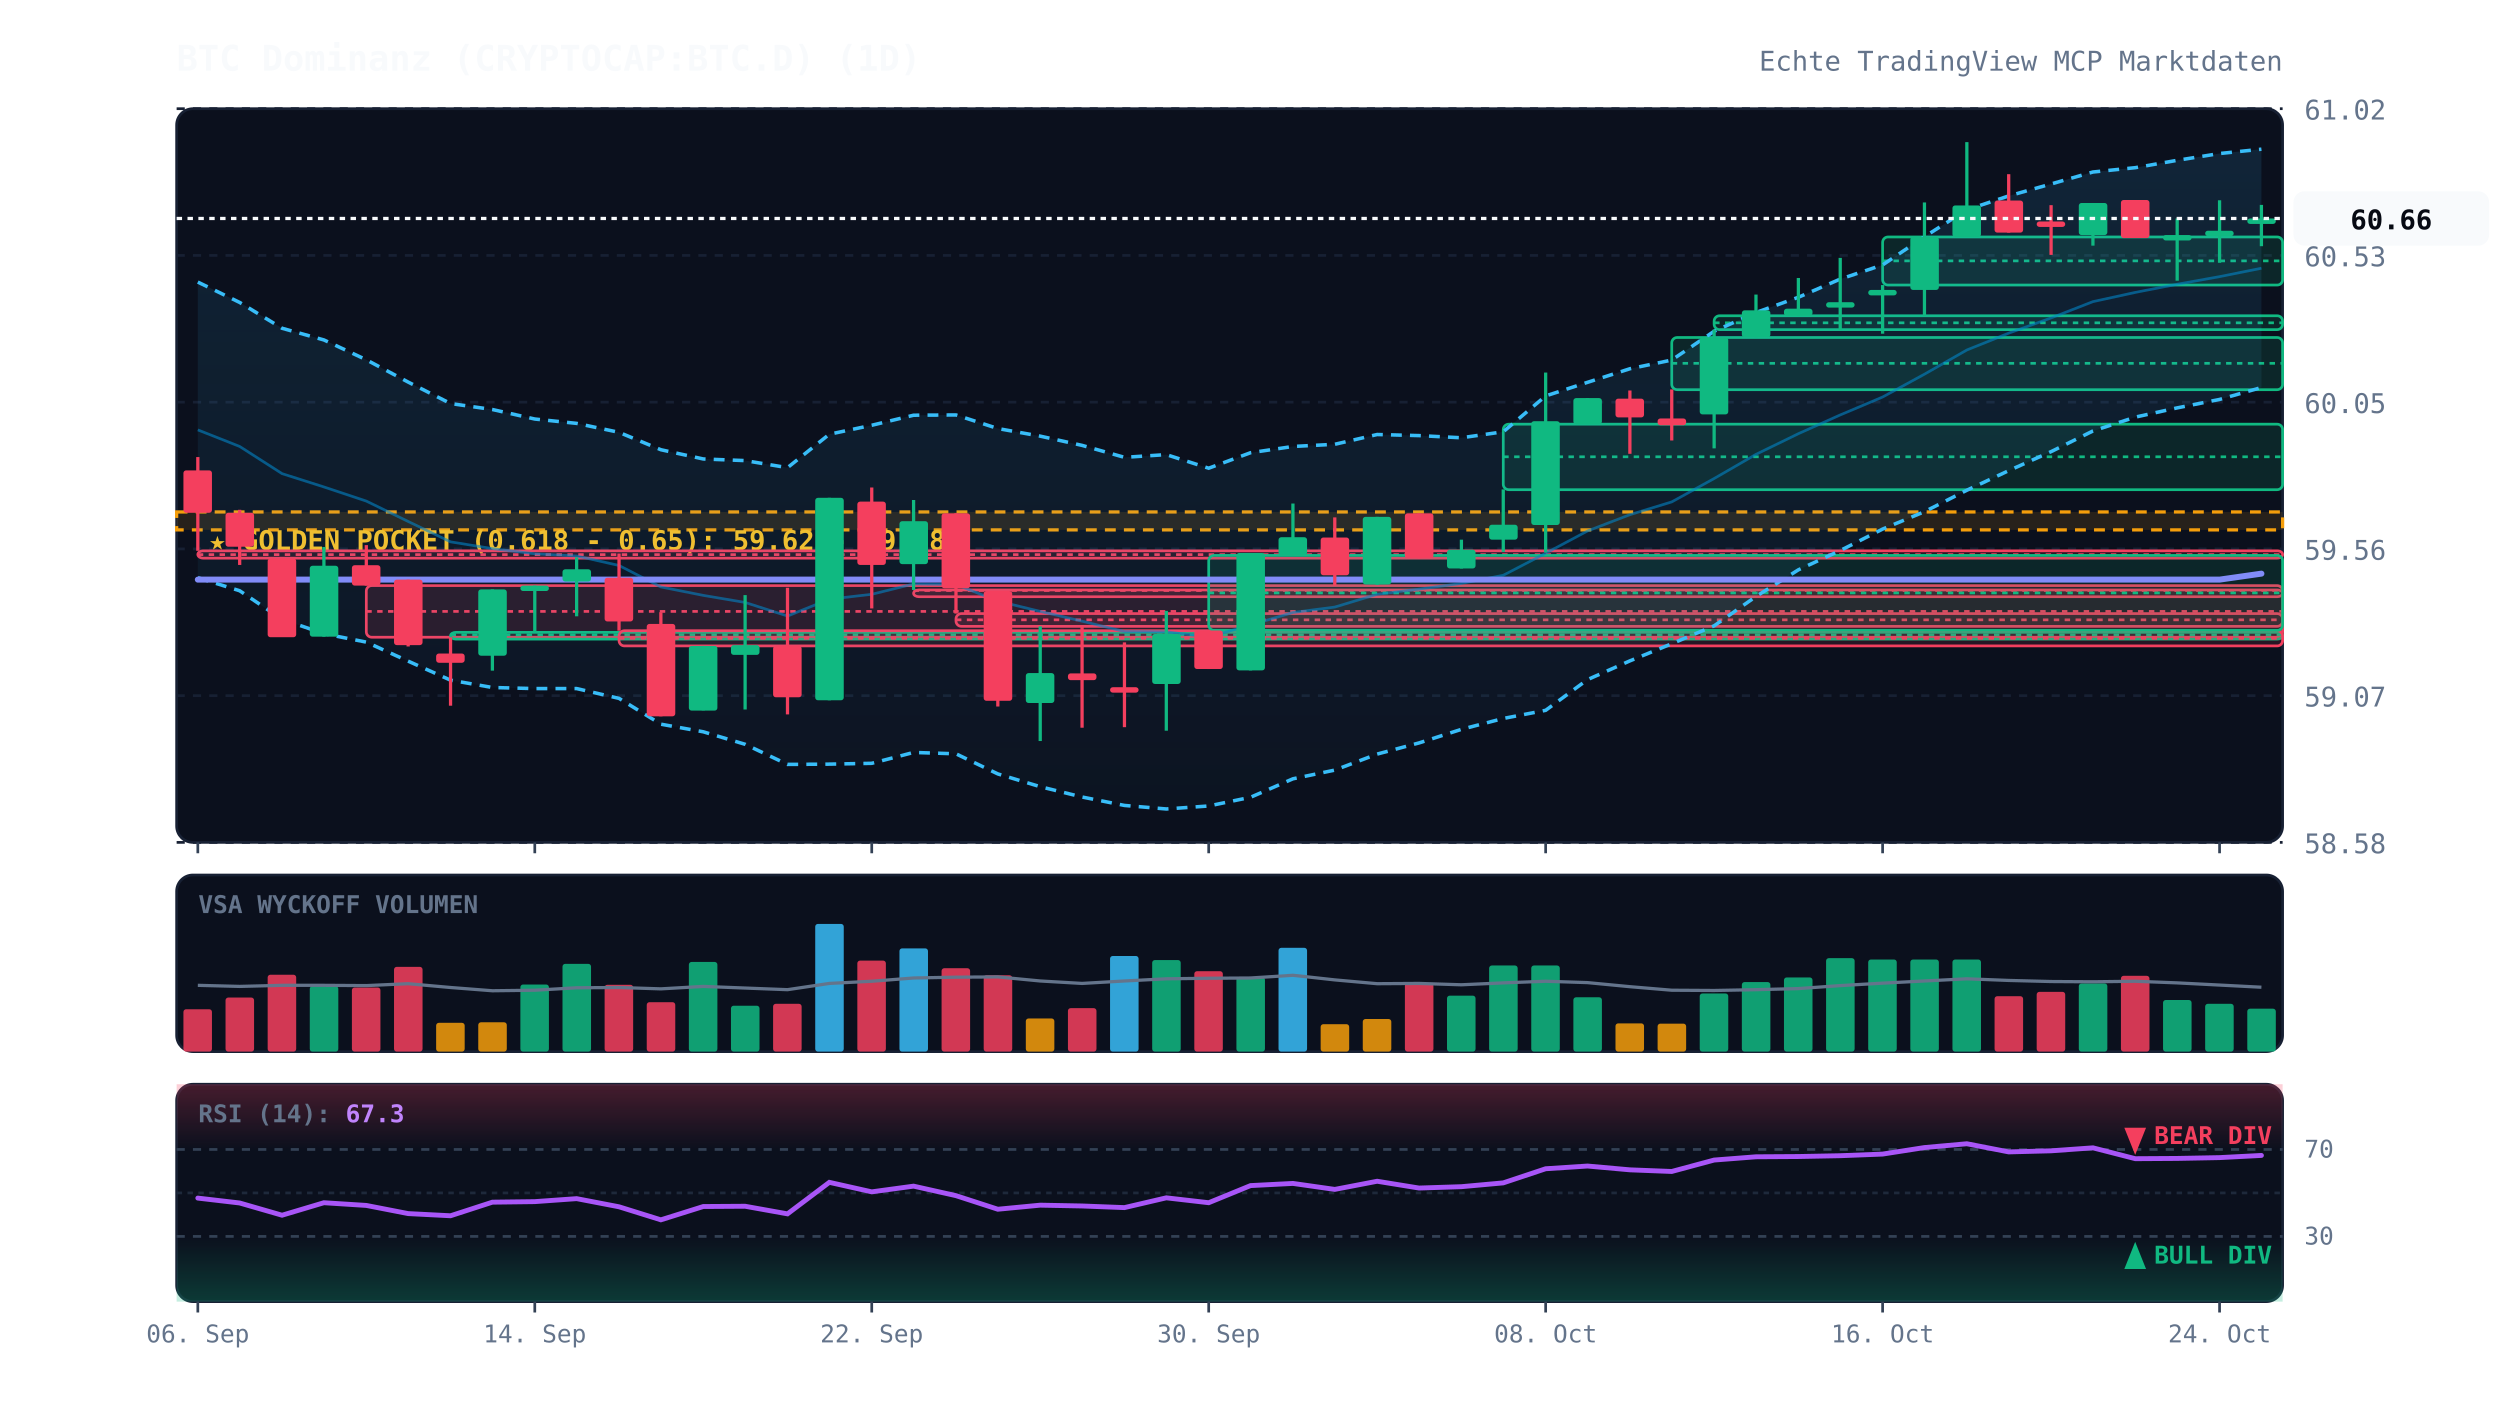
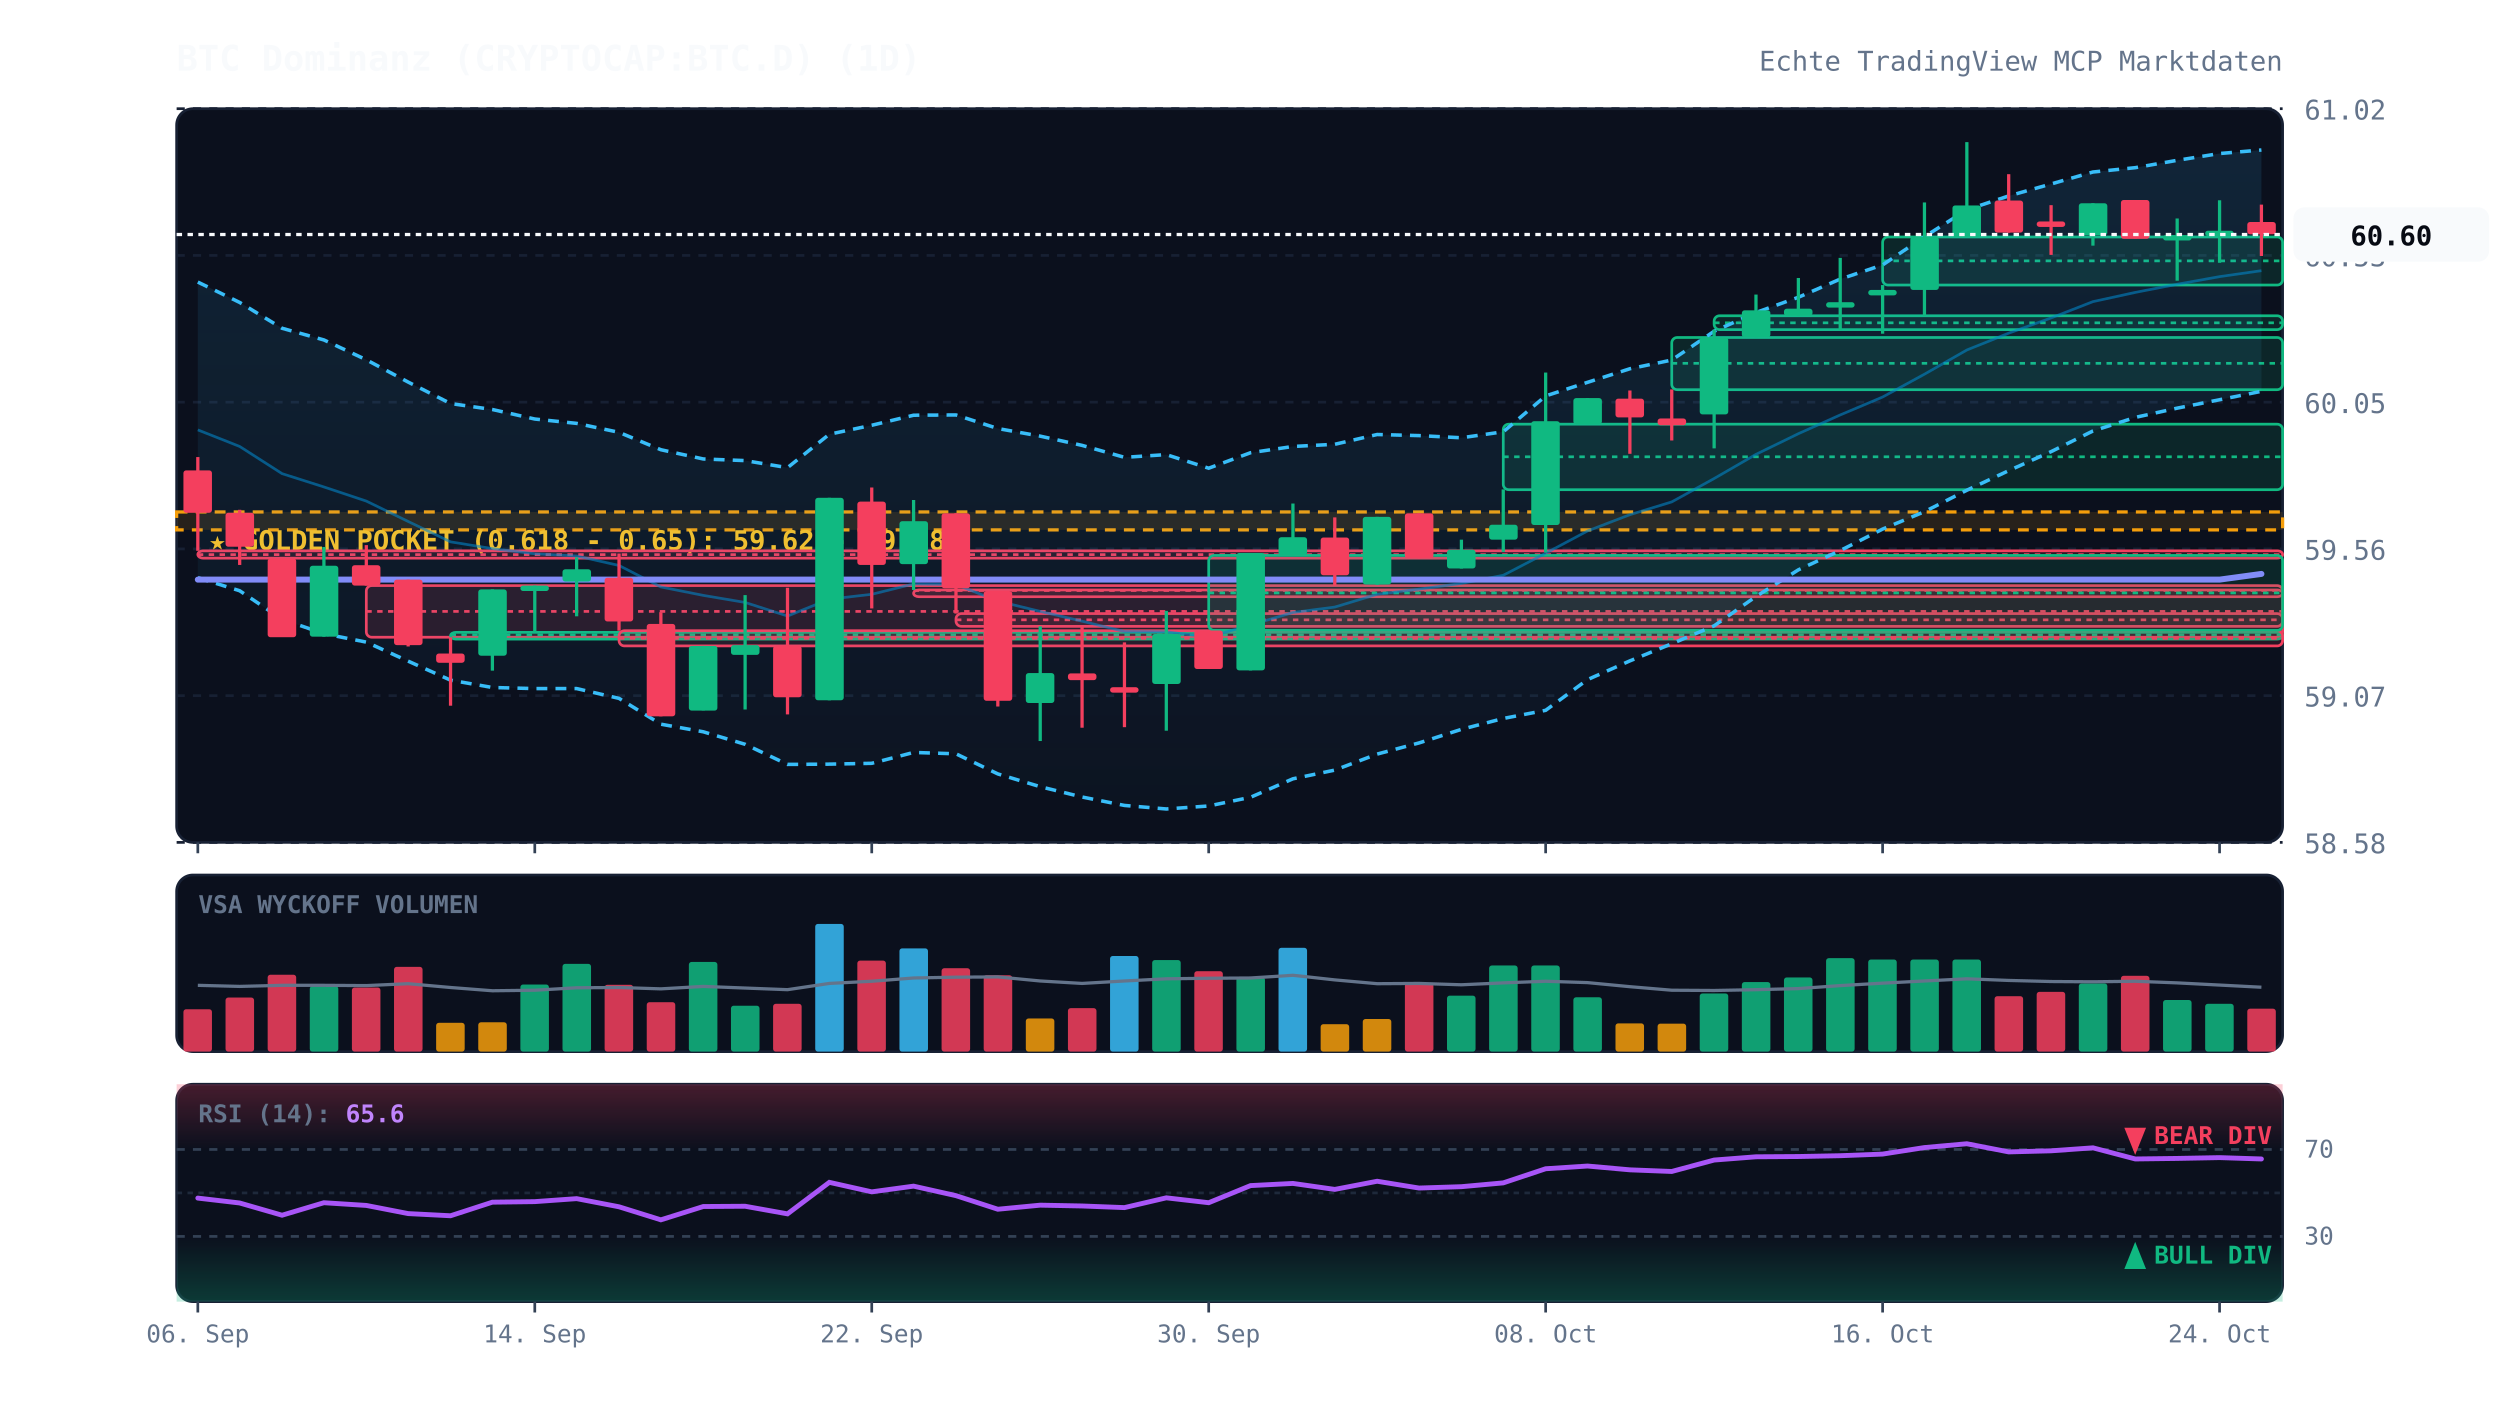
<svg xmlns="http://www.w3.org/2000/svg" viewBox="0 0 920 520" width="100%" height="100%" style="background:#070a13; font-family:'JetBrains Mono', monospace;">
  <defs>
    <linearGradient id="cloud-grad" x1="0%" y1="0%" x2="0%" y2="100%">
      <stop offset="0%" stop-color="#38bdf8" stop-opacity="0.12" />
      <stop offset="100%" stop-color="#38bdf8" stop-opacity="0.02" />
    </linearGradient>
    <linearGradient id="rsi-overbought" x1="0%" y1="0%" x2="0%" y2="100%">
      <stop offset="0%" stop-color="#f43f5e" stop-opacity="0.25" />
      <stop offset="100%" stop-color="#f43f5e" stop-opacity="0.0" />
    </linearGradient>
    <linearGradient id="rsi-oversold" x1="0%" y1="0%" x2="0%" y2="100%">
      <stop offset="0%" stop-color="#10b981" stop-opacity="0.0" />
      <stop offset="100%" stop-color="#10b981" stop-opacity="0.25" />
    </linearGradient>
  </defs>
  <rect x="65" y="40" width="775" height="270" fill="#0b101d" rx="6" stroke="#172033" stroke-width="1" />
  <rect x="65" y="322" width="775" height="65" fill="#0b101d" rx="6" stroke="#172033" stroke-width="1" />
  <rect x="65" y="399" width="775" height="80" fill="#0b101d" rx="6" stroke="#172033" stroke-width="1" />
  <line x1="65" y1="310.0" x2="840" y2="310.0" stroke="#172033" stroke-dasharray="3,3" stroke-width="1" />
  <text x="848" y="314.0" fill="#64748b" font-size="10" text-anchor="start">58.58</text>
  <line x1="65" y1="256.0" x2="840" y2="256.0" stroke="#172033" stroke-dasharray="3,3" stroke-width="1" />
  <text x="848" y="260.0" fill="#64748b" font-size="10" text-anchor="start">59.07</text>
  <line x1="65" y1="202.0" x2="840" y2="202.0" stroke="#172033" stroke-dasharray="3,3" stroke-width="1" />
  <text x="848" y="206.0" fill="#64748b" font-size="10" text-anchor="start">59.56</text>
  <line x1="65" y1="148.0" x2="840" y2="148.0" stroke="#172033" stroke-dasharray="3,3" stroke-width="1" />
  <text x="848" y="152.0" fill="#64748b" font-size="10" text-anchor="start">60.05</text>
  <line x1="65" y1="94.0" x2="840" y2="94.0" stroke="#172033" stroke-dasharray="3,3" stroke-width="1" />
  <text x="848" y="98.0" fill="#64748b" font-size="10" text-anchor="start">60.53</text>
  <line x1="65" y1="40.0" x2="840" y2="40.0" stroke="#172033" stroke-dasharray="3,3" stroke-width="1" />
  <text x="848" y="44.0" fill="#64748b" font-size="10" text-anchor="start">61.02</text>
  <rect x="65" y="188.4" width="775" height="6.6" fill="rgba(245, 158, 11, 0.12)" stroke="#f59e0b" stroke-dasharray="4,3" stroke-width="1.2" />
  <text x="77" y="202.4" fill="#fbbf24" font-size="10" font-weight="bold">★ GOLDEN POCKET (0.618 - 0.65): 59.62 - 59.68</text>
  <rect x="72.8" y="202.7" width="767.2" height="2.7" fill="rgba(244, 63, 94, 0.13)" stroke="#f43f5e" stroke-width="1" rx="2" />
  <line x1="72.8" y1="204.1" x2="840" y2="204.1" stroke="#f43f5e" stroke-dasharray="2,2" stroke-width="1" />
  <rect x="134.8" y="215.5" width="705.2" height="19.0" fill="rgba(244, 63, 94, 0.13)" stroke="#f43f5e" stroke-width="1" rx="2" />
  <line x1="134.8" y1="225.0" x2="840" y2="225.0" stroke="#f43f5e" stroke-dasharray="2,2" stroke-width="1" />
  <rect x="165.8" y="232.7" width="674.2" height="2.5" fill="rgba(16, 185, 129, 0.13)" stroke="#10b981" stroke-width="1" rx="2" />
  <line x1="165.8" y1="233.6" x2="840" y2="233.6" stroke="#10b981" stroke-dasharray="2,2" stroke-width="1" />
  <rect x="227.8" y="232.1" width="612.2" height="5.6" fill="rgba(244, 63, 94, 0.13)" stroke="#f43f5e" stroke-width="1" rx="2" />
  <line x1="227.8" y1="234.9" x2="840" y2="234.9" stroke="#f43f5e" stroke-dasharray="2,2" stroke-width="1" />
  <rect x="336.2" y="217.1" width="503.8" height="2.5" fill="rgba(244, 63, 94, 0.13)" stroke="#f43f5e" stroke-width="1" rx="2" />
  <line x1="336.2" y1="217.3" x2="840" y2="217.3" stroke="#f43f5e" stroke-dasharray="2,2" stroke-width="1" />
  <rect x="351.8" y="225.8" width="488.2" height="4.7" fill="rgba(244, 63, 94, 0.13)" stroke="#f43f5e" stroke-width="1" rx="2" />
  <line x1="351.8" y1="228.1" x2="840" y2="228.1" stroke="#f43f5e" stroke-dasharray="2,2" stroke-width="1" />
  <rect x="444.8" y="204.4" width="395.2" height="27.6" fill="rgba(16, 185, 129, 0.13)" stroke="#10b981" stroke-width="1" rx="2" />
  <line x1="444.8" y1="218.2" x2="840" y2="218.2" stroke="#10b981" stroke-dasharray="2,2" stroke-width="1" />
  <rect x="553.2" y="156.1" width="286.8" height="24.1" fill="rgba(16, 185, 129, 0.13)" stroke="#10b981" stroke-width="1" rx="2" />
  <line x1="553.2" y1="168.1" x2="840" y2="168.1" stroke="#10b981" stroke-dasharray="2,2" stroke-width="1" />
  <rect x="615.2" y="124.2" width="224.8" height="19.2" fill="rgba(16, 185, 129, 0.13)" stroke="#10b981" stroke-width="1" rx="2" />
  <line x1="615.2" y1="133.7" x2="840" y2="133.7" stroke="#10b981" stroke-dasharray="2,2" stroke-width="1" />
  <rect x="630.8" y="116.2" width="209.2" height="5.1" fill="rgba(16, 185, 129, 0.13)" stroke="#10b981" stroke-width="1" rx="2" />
  <line x1="630.8" y1="118.8" x2="840" y2="118.8" stroke="#10b981" stroke-dasharray="2,2" stroke-width="1" />
  <rect x="692.8" y="87.2" width="147.2" height="17.7" fill="rgba(16, 185, 129, 0.13)" stroke="#10b981" stroke-width="1" rx="2" />
  <line x1="692.8" y1="96.0" x2="840" y2="96.0" stroke="#10b981" stroke-dasharray="2,2" stroke-width="1" />
-   <polygon points="72.8,103.8 88.2,111.3 103.8,120.8 119.2,125.1 134.8,132.4 150.2,140.6 165.8,148.5 181.2,150.7 196.8,154.2 212.2,155.8 227.8,159.1 243.2,165.5 258.8,168.9 274.2,169.5 289.8,172.1 305.2,159.8 320.8,156.5 336.2,152.8 351.8,152.7 367.2,157.7 382.8,160.5 398.2,163.9 413.8,168.3 429.2,167.3 444.8,172.3 460.2,166.6 475.8,164.3 491.2,163.5 506.8,159.9 522.2,160.3 537.8,161.1 553.2,158.9 568.8,145.7 584.2,140.7 599.8,135.7 615.2,132.5 630.8,121.9 646.2,115.0 661.8,109.4 677.2,102.7 692.8,97.5 708.2,87.1 723.8,77.2 739.2,72.1 754.8,67.7 770.2,63.3 785.8,61.7 801.2,59.0 816.8,56.5 832.2,54.9 832.2,142.6 816.8,147.0 801.2,150.1 785.8,153.5 770.2,158.6 754.8,166.2 739.2,173.2 723.8,180.4 708.2,188.3 692.8,194.7 677.2,202.6 661.8,209.7 646.2,219.5 630.8,230.3 615.2,236.9 599.8,243.2 584.2,250.1 568.8,261.4 553.2,264.4 537.8,268.4 522.2,273.4 506.8,277.5 491.2,283.4 475.8,286.6 460.2,293.4 444.8,296.6 429.2,297.7 413.8,296.4 398.2,293.3 382.8,289.5 367.2,284.8 351.8,277.4 336.2,276.9 320.8,280.9 305.2,281.2 289.8,281.3 274.2,273.9 258.8,269.3 243.2,266.5 227.8,257.0 212.2,253.4 196.8,253.4 181.2,253.0 165.8,250.3 150.2,243.3 134.8,236.3 119.2,233.2 103.8,227.9 88.2,217.4 72.8,212.6" fill="url(#cloud-grad)" />
-   <polyline points="72.8,103.8 88.2,111.3 103.8,120.8 119.2,125.1 134.8,132.4 150.2,140.6 165.8,148.5 181.2,150.7 196.8,154.2 212.2,155.8 227.8,159.1 243.2,165.5 258.8,168.9 274.2,169.5 289.8,172.1 305.2,159.8 320.8,156.5 336.2,152.8 351.8,152.7 367.2,157.7 382.8,160.5 398.2,163.9 413.8,168.3 429.2,167.3 444.8,172.3 460.2,166.6 475.8,164.3 491.2,163.5 506.8,159.9 522.2,160.3 537.8,161.1 553.2,158.9 568.8,145.7 584.2,140.7 599.8,135.7 615.2,132.5 630.8,121.9 646.2,115.0 661.8,109.4 677.2,102.7 692.8,97.5 708.2,87.1 723.8,77.2 739.2,72.1 754.8,67.7 770.2,63.3 785.8,61.7 801.2,59.0 816.8,56.5 832.2,54.9" fill="none" stroke="#38bdf8" stroke-width="1.3" stroke-dasharray="4,3" />
-   <polyline points="72.8,212.6 88.2,217.4 103.8,227.9 119.2,233.2 134.8,236.3 150.2,243.3 165.8,250.3 181.2,253.0 196.8,253.4 212.2,253.4 227.8,257.0 243.2,266.5 258.8,269.3 274.2,273.9 289.8,281.3 305.2,281.2 320.8,280.9 336.2,276.9 351.8,277.4 367.2,284.8 382.8,289.5 398.2,293.3 413.8,296.4 429.2,297.7 444.8,296.6 460.2,293.4 475.8,286.6 491.2,283.4 506.8,277.5 522.2,273.4 537.8,268.4 553.2,264.4 568.8,261.4 584.2,250.1 599.8,243.2 615.2,236.9 630.8,230.3 646.2,219.5 661.8,209.7 677.2,202.6 692.8,194.7 708.2,188.3 723.8,180.4 739.2,173.2 754.8,166.2 770.2,158.6 785.8,153.5 801.2,150.1 816.8,147.0 832.2,142.6" fill="none" stroke="#38bdf8" stroke-width="1.3" stroke-dasharray="4,3" />
-   <polyline points="72.8,158.2 88.2,164.3 103.8,174.3 119.2,179.2 134.8,184.4 150.2,191.9 165.8,199.4 181.2,201.9 196.8,203.8 212.2,204.6 227.8,208.1 243.2,216.0 258.8,219.1 274.2,221.7 289.8,226.7 305.2,220.5 320.8,218.7 336.2,214.9 351.8,215.1 367.2,221.2 382.8,225.0 398.2,228.6 413.8,232.4 429.2,232.5 444.8,234.4 460.2,230.0 475.8,225.4 491.2,223.4 506.8,218.7 522.2,216.8 537.8,214.7 553.2,211.7 568.8,203.6 584.2,195.4 599.8,189.4 615.2,184.7 630.8,176.1 646.2,167.2 661.8,159.6 677.2,152.7 692.8,146.1 708.2,137.7 723.8,128.8 739.2,122.6 754.8,117.0 770.2,111.0 785.8,107.6 801.2,104.6 816.8,101.8 832.2,98.7" fill="none" stroke="#0284c7" stroke-width="1.0" stroke-opacity="0.6" />
-   <polyline points="72.8,213.3 88.2,213.3 103.8,213.3 119.2,213.3 134.8,213.3 150.2,213.3 165.8,213.3 181.2,213.3 196.8,213.3 212.2,213.3 227.8,213.3 243.2,213.3 258.8,213.3 274.2,213.3 289.8,213.3 305.2,213.3 320.8,213.3 336.2,213.3 351.8,213.3 367.2,213.3 382.8,213.3 398.2,213.3 413.8,213.3 429.2,213.3 444.8,213.3 460.2,213.3 475.8,213.3 491.2,213.3 506.8,213.3 522.2,213.3 537.8,213.3 553.2,213.3 568.8,213.3 584.2,213.3 599.8,213.3 615.2,213.3 630.8,213.3 646.2,213.3 661.8,213.3 677.2,213.3 692.8,213.3 708.2,213.3 723.8,213.3 739.2,213.3 754.8,213.3 770.2,213.3 785.8,213.3 801.2,213.3 816.8,213.3 832.2,211.1" fill="none" stroke="#818cf8" stroke-width="2.2" stroke-linecap="round" />
+   <polygon points="72.8,103.8 88.2,111.3 103.8,120.8 119.2,125.1 134.8,132.4 150.2,140.6 165.8,148.5 181.2,150.7 196.8,154.2 212.2,155.8 227.8,159.1 243.2,165.5 258.8,168.9 274.2,169.5 289.8,172.1 305.2,159.8 320.8,156.5 336.2,152.8 351.8,152.7 367.2,157.7 382.8,160.5 398.2,163.9 413.8,168.3 429.2,167.3 444.8,172.3 460.2,166.6 475.8,164.3 491.2,163.5 506.8,159.9 522.2,160.3 537.8,161.1 553.2,158.9 568.8,145.7 584.2,140.7 599.8,135.7 615.2,132.5 630.8,121.9 646.2,115.0 661.8,109.4 677.2,102.7 692.8,97.5 708.2,87.1 723.8,77.2 739.2,72.1 754.8,67.7 770.2,63.3 785.8,61.7 801.2,59.0 816.8,56.5 832.2,55.2 832.2,144.0 816.8,147.1 801.2,150.2 785.8,153.6 770.2,158.6 754.8,166.2 739.2,173.2 723.8,180.4 708.2,188.3 692.8,194.7 677.2,202.6 661.8,209.7 646.2,219.5 630.8,230.3 615.2,236.9 599.8,243.2 584.2,250.1 568.8,261.4 553.2,264.4 537.8,268.4 522.2,273.4 506.8,277.5 491.2,283.4 475.8,286.6 460.2,293.4 444.8,296.6 429.2,297.7 413.8,296.4 398.2,293.3 382.8,289.5 367.2,284.8 351.8,277.4 336.2,276.9 320.8,280.9 305.2,281.2 289.8,281.3 274.2,273.9 258.8,269.3 243.2,266.5 227.8,257.0 212.2,253.4 196.8,253.4 181.2,253.0 165.8,250.3 150.2,243.3 134.8,236.3 119.2,233.2 103.8,227.9 88.2,217.4 72.8,212.6" fill="url(#cloud-grad)" />
+   <polyline points="72.8,103.8 88.2,111.3 103.8,120.8 119.2,125.1 134.8,132.4 150.2,140.6 165.8,148.5 181.2,150.7 196.8,154.2 212.2,155.8 227.8,159.1 243.2,165.5 258.8,168.9 274.2,169.5 289.8,172.1 305.2,159.8 320.8,156.5 336.2,152.8 351.8,152.7 367.2,157.7 382.8,160.5 398.2,163.9 413.8,168.3 429.2,167.3 444.8,172.3 460.2,166.6 475.8,164.3 491.2,163.5 506.8,159.9 522.2,160.3 537.8,161.1 553.2,158.9 568.8,145.7 584.2,140.7 599.8,135.7 615.2,132.5 630.8,121.9 646.2,115.0 661.8,109.4 677.2,102.7 692.8,97.5 708.2,87.1 723.8,77.2 739.2,72.1 754.8,67.7 770.2,63.3 785.8,61.7 801.2,59.0 816.8,56.5 832.2,55.2" fill="none" stroke="#38bdf8" stroke-width="1.3" stroke-dasharray="4,3" />
+   <polyline points="72.8,212.6 88.2,217.4 103.8,227.9 119.2,233.2 134.8,236.3 150.2,243.3 165.8,250.3 181.2,253.0 196.8,253.4 212.2,253.4 227.8,257.0 243.2,266.5 258.8,269.3 274.2,273.9 289.8,281.3 305.2,281.2 320.8,280.9 336.2,276.9 351.8,277.4 367.2,284.8 382.8,289.5 398.2,293.3 413.8,296.4 429.2,297.7 444.8,296.6 460.2,293.4 475.8,286.6 491.2,283.4 506.8,277.5 522.2,273.4 537.8,268.4 553.2,264.4 568.8,261.4 584.2,250.1 599.8,243.2 615.2,236.9 630.8,230.3 646.2,219.5 661.8,209.7 677.2,202.6 692.8,194.7 708.2,188.3 723.8,180.4 739.2,173.2 754.8,166.2 770.2,158.6 785.8,153.6 801.2,150.2 816.8,147.1 832.2,144.0" fill="none" stroke="#38bdf8" stroke-width="1.3" stroke-dasharray="4,3" />
+   <polyline points="72.8,158.2 88.2,164.3 103.8,174.3 119.2,179.2 134.8,184.4 150.2,191.9 165.8,199.4 181.2,201.9 196.8,203.8 212.2,204.6 227.8,208.1 243.2,216.0 258.8,219.1 274.2,221.7 289.8,226.7 305.2,220.5 320.8,218.7 336.2,214.9 351.8,215.1 367.2,221.2 382.8,225.0 398.2,228.6 413.8,232.4 429.2,232.5 444.8,234.4 460.2,230.0 475.8,225.4 491.2,223.4 506.8,218.7 522.2,216.8 537.8,214.7 553.2,211.7 568.8,203.6 584.2,195.4 599.8,189.4 615.2,184.7 630.8,176.1 646.2,167.2 661.8,159.6 677.2,152.7 692.8,146.1 708.2,137.7 723.8,128.8 739.2,122.6 754.8,117.0 770.2,111.0 785.8,107.6 801.2,104.6 816.8,101.8 832.2,99.6" fill="none" stroke="#0284c7" stroke-width="1.0" stroke-opacity="0.6" />
+   <polyline points="72.8,213.3 88.2,213.3 103.8,213.3 119.2,213.3 134.8,213.3 150.2,213.3 165.8,213.3 181.2,213.3 196.8,213.3 212.2,213.3 227.8,213.3 243.2,213.3 258.8,213.3 274.2,213.3 289.8,213.3 305.2,213.3 320.8,213.3 336.2,213.3 351.8,213.3 367.2,213.3 382.8,213.3 398.2,213.3 413.8,213.3 429.2,213.3 444.8,213.3 460.2,213.3 475.8,213.3 491.2,213.3 506.8,213.3 522.2,213.3 537.8,213.3 553.2,213.3 568.8,213.3 584.2,213.3 599.8,213.3 615.2,213.3 630.8,213.3 646.2,213.3 661.8,213.3 677.2,213.3 692.8,213.3 708.2,213.3 723.8,213.3 739.2,213.3 754.8,213.3 770.2,213.3 785.8,213.3 801.2,213.3 816.8,213.3 832.2,211.2" fill="none" stroke="#818cf8" stroke-width="2.2" stroke-linecap="round" />
  <line x1="72.8" y1="168.2" x2="72.8" y2="202.7" stroke="#f43f5e" stroke-width="1.2" />
  <rect x="67.5" y="173.1" width="10.5" height="15.6" fill="#f43f5e" rx="1" />
  <line x1="88.2" y1="187.6" x2="88.2" y2="207.9" stroke="#f43f5e" stroke-width="1.2" />
  <rect x="83.0" y="188.7" width="10.5" height="12.5" fill="#f43f5e" rx="1" />
  <line x1="103.8" y1="205.5" x2="103.8" y2="234.4" stroke="#f43f5e" stroke-width="1.2" />
  <rect x="98.5" y="205.5" width="10.5" height="29.0" fill="#f43f5e" rx="1" />
  <line x1="119.2" y1="201.3" x2="119.2" y2="234.3" stroke="#10b981" stroke-width="1.2" />
  <rect x="114.0" y="208.2" width="10.5" height="26.1" fill="#10b981" rx="1" />
  <line x1="134.8" y1="200.6" x2="134.8" y2="215.5" stroke="#f43f5e" stroke-width="1.2" />
  <rect x="129.5" y="208.0" width="10.5" height="7.5" fill="#f43f5e" rx="1" />
  <line x1="150.2" y1="213.3" x2="150.2" y2="237.9" stroke="#f43f5e" stroke-width="1.2" />
  <rect x="145.0" y="213.3" width="10.5" height="24.1" fill="#f43f5e" rx="1" />
  <line x1="165.8" y1="234.5" x2="165.8" y2="259.7" stroke="#f43f5e" stroke-width="1.2" />
  <rect x="160.5" y="240.5" width="10.5" height="3.4" fill="#f43f5e" rx="1" />
  <line x1="181.2" y1="216.9" x2="181.2" y2="246.8" stroke="#10b981" stroke-width="1.2" />
  <rect x="176.0" y="216.9" width="10.5" height="24.4" fill="#10b981" rx="1" />
  <line x1="196.8" y1="215.5" x2="196.8" y2="232.7" stroke="#10b981" stroke-width="1.2" />
  <rect x="191.5" y="215.5" width="10.5" height="2.0" fill="#10b981" rx="1" />
  <line x1="212.2" y1="205.1" x2="212.2" y2="226.8" stroke="#10b981" stroke-width="1.2" />
  <rect x="207.0" y="209.5" width="10.5" height="4.5" fill="#10b981" rx="1" />
  <line x1="227.8" y1="203.7" x2="227.8" y2="232.1" stroke="#f43f5e" stroke-width="1.2" />
  <rect x="222.5" y="212.6" width="10.5" height="16.1" fill="#f43f5e" rx="1" />
  <line x1="243.2" y1="225.3" x2="243.2" y2="263.6" stroke="#f43f5e" stroke-width="1.2" />
  <rect x="238.0" y="229.6" width="10.5" height="34.0" fill="#f43f5e" rx="1" />
  <line x1="258.8" y1="237.7" x2="258.8" y2="261.4" stroke="#10b981" stroke-width="1.2" />
  <rect x="253.5" y="237.7" width="10.5" height="23.8" fill="#10b981" rx="1" />
  <line x1="274.2" y1="219.0" x2="274.2" y2="261.1" stroke="#10b981" stroke-width="1.2" />
  <rect x="269.0" y="237.4" width="10.5" height="3.6" fill="#10b981" rx="1" />
  <line x1="289.8" y1="216.3" x2="289.8" y2="262.9" stroke="#f43f5e" stroke-width="1.2" />
  <rect x="284.5" y="237.7" width="10.5" height="18.9" fill="#f43f5e" rx="1" />
  <line x1="305.2" y1="183.2" x2="305.2" y2="257.7" stroke="#10b981" stroke-width="1.2" />
  <rect x="300.0" y="183.2" width="10.5" height="74.5" fill="#10b981" rx="1" />
  <line x1="320.8" y1="179.4" x2="320.8" y2="223.9" stroke="#f43f5e" stroke-width="1.2" />
  <rect x="315.5" y="184.6" width="10.5" height="23.3" fill="#f43f5e" rx="1" />
  <line x1="336.2" y1="184.0" x2="336.2" y2="217.1" stroke="#10b981" stroke-width="1.2" />
  <rect x="331.0" y="191.8" width="10.5" height="15.8" fill="#10b981" rx="1" />
  <line x1="351.8" y1="188.9" x2="351.8" y2="225.8" stroke="#f43f5e" stroke-width="1.2" />
  <rect x="346.5" y="188.9" width="10.5" height="27.6" fill="#f43f5e" rx="1" />
  <line x1="367.2" y1="217.5" x2="367.2" y2="260.0" stroke="#f43f5e" stroke-width="1.2" />
  <rect x="362.0" y="217.5" width="10.5" height="40.4" fill="#f43f5e" rx="1" />
  <line x1="382.8" y1="230.5" x2="382.8" y2="272.7" stroke="#10b981" stroke-width="1.2" />
  <rect x="377.5" y="247.7" width="10.5" height="11.0" fill="#10b981" rx="1" />
  <line x1="398.2" y1="230.6" x2="398.2" y2="267.8" stroke="#f43f5e" stroke-width="1.2" />
  <rect x="393.0" y="247.8" width="10.5" height="2.5" fill="#f43f5e" rx="1" />
  <line x1="413.8" y1="236.4" x2="413.8" y2="267.6" stroke="#f43f5e" stroke-width="1.2" />
  <rect x="408.5" y="252.9" width="10.5" height="2.0" fill="#f43f5e" rx="1" />
  <line x1="429.2" y1="224.8" x2="429.2" y2="268.9" stroke="#10b981" stroke-width="1.2" />
  <rect x="424.0" y="233.3" width="10.5" height="18.4" fill="#10b981" rx="1" />
  <line x1="444.8" y1="232.0" x2="444.8" y2="246.2" stroke="#f43f5e" stroke-width="1.2" />
  <rect x="439.5" y="232.0" width="10.5" height="14.2" fill="#f43f5e" rx="1" />
  <line x1="460.2" y1="203.5" x2="460.2" y2="246.7" stroke="#10b981" stroke-width="1.2" />
  <rect x="455.0" y="203.5" width="10.5" height="43.2" fill="#10b981" rx="1" />
  <line x1="475.8" y1="185.3" x2="475.8" y2="204.4" stroke="#10b981" stroke-width="1.2" />
  <rect x="470.5" y="197.7" width="10.5" height="6.7" fill="#10b981" rx="1" />
  <line x1="491.2" y1="190.4" x2="491.2" y2="215.6" stroke="#f43f5e" stroke-width="1.2" />
  <rect x="486.0" y="197.8" width="10.5" height="13.9" fill="#f43f5e" rx="1" />
  <line x1="506.8" y1="190.2" x2="506.8" y2="215.2" stroke="#10b981" stroke-width="1.2" />
  <rect x="501.5" y="190.2" width="10.5" height="24.9" fill="#10b981" rx="1" />
  <line x1="522.2" y1="188.9" x2="522.2" y2="205.5" stroke="#f43f5e" stroke-width="1.2" />
  <rect x="517.0" y="188.9" width="10.5" height="16.6" fill="#f43f5e" rx="1" />
  <line x1="537.8" y1="198.6" x2="537.8" y2="209.2" stroke="#10b981" stroke-width="1.2" />
  <rect x="532.5" y="202.3" width="10.5" height="6.9" fill="#10b981" rx="1" />
  <line x1="553.2" y1="180.1" x2="553.2" y2="203.1" stroke="#10b981" stroke-width="1.2" />
  <rect x="548.0" y="193.1" width="10.5" height="5.5" fill="#10b981" rx="1" />
  <line x1="568.8" y1="137.1" x2="568.8" y2="203.3" stroke="#10b981" stroke-width="1.2" />
  <rect x="563.5" y="155.0" width="10.5" height="38.2" fill="#10b981" rx="1" />
  <line x1="584.2" y1="146.5" x2="584.2" y2="156.1" stroke="#10b981" stroke-width="1.2" />
  <rect x="579.0" y="146.5" width="10.5" height="9.6" fill="#10b981" rx="1" />
  <line x1="599.8" y1="143.7" x2="599.8" y2="167.0" stroke="#f43f5e" stroke-width="1.2" />
  <rect x="594.5" y="146.7" width="10.5" height="6.9" fill="#f43f5e" rx="1" />
  <line x1="615.2" y1="143.3" x2="615.2" y2="162.1" stroke="#f43f5e" stroke-width="1.2" />
  <rect x="610.0" y="154.0" width="10.5" height="2.5" fill="#f43f5e" rx="1" />
  <line x1="630.8" y1="121.3" x2="630.8" y2="165.0" stroke="#10b981" stroke-width="1.2" />
  <rect x="625.5" y="124.2" width="10.5" height="28.3" fill="#10b981" rx="1" />
  <line x1="646.2" y1="108.4" x2="646.2" y2="124.2" stroke="#10b981" stroke-width="1.2" />
  <rect x="641.0" y="114.2" width="10.5" height="9.9" fill="#10b981" rx="1" />
  <line x1="661.8" y1="102.3" x2="661.8" y2="116.2" stroke="#10b981" stroke-width="1.2" />
  <rect x="656.5" y="113.6" width="10.5" height="2.6" fill="#10b981" rx="1" />
  <line x1="677.2" y1="94.9" x2="677.2" y2="121.5" stroke="#10b981" stroke-width="1.2" />
  <rect x="672.0" y="111.2" width="10.5" height="2.0" fill="#10b981" rx="1" />
  <line x1="692.8" y1="104.9" x2="692.8" y2="122.8" stroke="#10b981" stroke-width="1.2" />
  <rect x="687.5" y="106.7" width="10.5" height="2.0" fill="#10b981" rx="1" />
  <line x1="708.2" y1="74.5" x2="708.2" y2="116.2" stroke="#10b981" stroke-width="1.2" />
  <rect x="703.0" y="87.2" width="10.5" height="19.5" fill="#10b981" rx="1" />
  <line x1="723.8" y1="52.3" x2="723.8" y2="87.2" stroke="#10b981" stroke-width="1.2" />
  <rect x="718.5" y="75.6" width="10.5" height="11.6" fill="#10b981" rx="1" />
  <line x1="739.2" y1="64.1" x2="739.2" y2="85.6" stroke="#f43f5e" stroke-width="1.2" />
  <rect x="734.0" y="73.8" width="10.5" height="11.8" fill="#f43f5e" rx="1" />
  <line x1="754.8" y1="75.5" x2="754.8" y2="93.8" stroke="#f43f5e" stroke-width="1.2" />
  <rect x="749.5" y="81.5" width="10.5" height="2.0" fill="#f43f5e" rx="1" />
-   <line x1="770.2" y1="74.7" x2="770.2" y2="90.4" stroke="#10b981" stroke-width="1.2" />
-   <rect x="765.0" y="74.7" width="10.5" height="11.8" fill="#10b981" rx="1" />
-   <line x1="785.8" y1="73.6" x2="785.8" y2="87.5" stroke="#f43f5e" stroke-width="1.2" />
-   <rect x="780.5" y="73.6" width="10.5" height="14.0" fill="#f43f5e" rx="1" />
+   <line x1="770.2" y1="74.8" x2="770.2" y2="90.4" stroke="#10b981" stroke-width="1.2" />
+   <rect x="765.0" y="74.8" width="10.5" height="11.8" fill="#10b981" rx="1" />
+   <line x1="785.8" y1="73.6" x2="785.8" y2="87.8" stroke="#f43f5e" stroke-width="1.2" />
+   <rect x="780.5" y="73.6" width="10.5" height="14.3" fill="#f43f5e" rx="1" />
  <line x1="801.2" y1="80.4" x2="801.2" y2="103.3" stroke="#10b981" stroke-width="1.2" />
  <rect x="796.0" y="86.5" width="10.5" height="2.0" fill="#10b981" rx="1" />
  <line x1="816.8" y1="73.7" x2="816.8" y2="96.7" stroke="#10b981" stroke-width="1.2" />
  <rect x="811.5" y="84.9" width="10.5" height="2.0" fill="#10b981" rx="1" />
-   <line x1="832.2" y1="75.4" x2="832.2" y2="90.6" stroke="#10b981" stroke-width="1.2" />
-   <rect x="827.0" y="80.4" width="10.5" height="2.0" fill="#10b981" rx="1" />
-   <line x1="65" y1="80.4" x2="840" y2="80.4" stroke="#f8fafc" stroke-width="1.2" stroke-dasharray="2,2" />
-   <rect x="844" y="70.4" width="72" height="20" fill="#f8fafc" rx="4" />
-   <text x="880" y="84.4" fill="#070a13" font-size="10" font-weight="bold" text-anchor="middle">60.66</text>
+   <line x1="832.2" y1="75.3" x2="832.2" y2="94.2" stroke="#f43f5e" stroke-width="1.2" />
+   <rect x="827.0" y="81.7" width="10.5" height="4.5" fill="#f43f5e" rx="1" />
+   <line x1="65" y1="86.3" x2="840" y2="86.3" stroke="#f8fafc" stroke-width="1.2" stroke-dasharray="2,2" />
+   <rect x="844" y="76.3" width="72" height="20" fill="#f8fafc" rx="4" />
+   <text x="880" y="90.3" fill="#070a13" font-size="10" font-weight="bold" text-anchor="middle">60.60</text>
  <text x="73" y="336" fill="#64748b" font-size="9" font-weight="bold">VSA WYCKOFF VOLUMEN</text>
  <rect x="67.5" y="371.4" width="10.5" height="15.6" fill="#f43f5e" opacity="0.85" rx="1" />
  <rect x="83.0" y="367.1" width="10.5" height="19.9" fill="#f43f5e" opacity="0.85" rx="1" />
  <rect x="98.5" y="358.7" width="10.5" height="28.3" fill="#f43f5e" opacity="0.85" rx="1" />
  <rect x="114.0" y="362.9" width="10.5" height="24.1" fill="#10b981" opacity="0.85" rx="1" />
  <rect x="129.5" y="363.4" width="10.5" height="23.6" fill="#f43f5e" opacity="0.85" rx="1" />
  <rect x="145.0" y="355.8" width="10.5" height="31.2" fill="#f43f5e" opacity="0.85" rx="1" />
  <rect x="160.5" y="376.4" width="10.5" height="10.6" fill="#f59e0b" opacity="0.85" rx="1" />
  <rect x="176.0" y="376.2" width="10.5" height="10.8" fill="#f59e0b" opacity="0.85" rx="1" />
  <rect x="191.5" y="362.3" width="10.5" height="24.7" fill="#10b981" opacity="0.85" rx="1" />
  <rect x="207.0" y="354.7" width="10.5" height="32.3" fill="#10b981" opacity="0.85" rx="1" />
  <rect x="222.5" y="362.4" width="10.5" height="24.6" fill="#f43f5e" opacity="0.85" rx="1" />
  <rect x="238.0" y="368.8" width="10.5" height="18.2" fill="#f43f5e" opacity="0.85" rx="1" />
  <rect x="253.5" y="354.0" width="10.5" height="33.0" fill="#10b981" opacity="0.85" rx="1" />
  <rect x="269.0" y="370.1" width="10.5" height="16.9" fill="#10b981" opacity="0.85" rx="1" />
  <rect x="284.5" y="369.4" width="10.5" height="17.6" fill="#f43f5e" opacity="0.85" rx="1" />
  <rect x="300.0" y="340.0" width="10.5" height="47.0" fill="#38bdf8" opacity="0.85" rx="1" />
  <rect x="315.5" y="353.5" width="10.5" height="33.5" fill="#f43f5e" opacity="0.85" rx="1" />
  <rect x="331.0" y="349.0" width="10.5" height="38.0" fill="#38bdf8" opacity="0.85" rx="1" />
  <rect x="346.5" y="356.3" width="10.5" height="30.7" fill="#f43f5e" opacity="0.85" rx="1" />
  <rect x="362.0" y="358.9" width="10.5" height="28.1" fill="#f43f5e" opacity="0.85" rx="1" />
  <rect x="377.5" y="374.8" width="10.5" height="12.2" fill="#f59e0b" opacity="0.85" rx="1" />
  <rect x="393.0" y="371.0" width="10.5" height="16.0" fill="#f43f5e" opacity="0.85" rx="1" />
  <rect x="408.5" y="351.8" width="10.5" height="35.2" fill="#38bdf8" opacity="0.85" rx="1" />
  <rect x="424.0" y="353.3" width="10.5" height="33.7" fill="#10b981" opacity="0.85" rx="1" />
  <rect x="439.5" y="357.4" width="10.5" height="29.6" fill="#f43f5e" opacity="0.85" rx="1" />
  <rect x="455.0" y="359.6" width="10.5" height="27.4" fill="#10b981" opacity="0.85" rx="1" />
  <rect x="470.5" y="348.8" width="10.5" height="38.2" fill="#38bdf8" opacity="0.85" rx="1" />
  <rect x="486.0" y="376.9" width="10.5" height="10.1" fill="#f59e0b" opacity="0.85" rx="1" />
  <rect x="501.5" y="375.0" width="10.5" height="12.0" fill="#f59e0b" opacity="0.85" rx="1" />
  <rect x="517.0" y="361.8" width="10.5" height="25.2" fill="#f43f5e" opacity="0.85" rx="1" />
  <rect x="532.5" y="366.4" width="10.5" height="20.6" fill="#10b981" opacity="0.85" rx="1" />
  <rect x="548.0" y="355.3" width="10.5" height="31.7" fill="#10b981" opacity="0.85" rx="1" />
  <rect x="563.5" y="355.3" width="10.5" height="31.7" fill="#10b981" opacity="0.85" rx="1" />
  <rect x="579.0" y="367.0" width="10.5" height="20.0" fill="#10b981" opacity="0.85" rx="1" />
  <rect x="594.5" y="376.6" width="10.5" height="10.4" fill="#f59e0b" opacity="0.85" rx="1" />
  <rect x="610.0" y="376.7" width="10.5" height="10.3" fill="#f59e0b" opacity="0.85" rx="1" />
  <rect x="625.5" y="365.6" width="10.5" height="21.4" fill="#10b981" opacity="0.85" rx="1" />
  <rect x="641.0" y="361.4" width="10.5" height="25.6" fill="#10b981" opacity="0.85" rx="1" />
  <rect x="656.5" y="359.7" width="10.5" height="27.3" fill="#10b981" opacity="0.85" rx="1" />
  <rect x="672.0" y="352.6" width="10.5" height="34.4" fill="#10b981" opacity="0.85" rx="1" />
  <rect x="687.5" y="353.1" width="10.5" height="33.9" fill="#10b981" opacity="0.85" rx="1" />
  <rect x="703.0" y="353.1" width="10.5" height="33.9" fill="#10b981" opacity="0.85" rx="1" />
  <rect x="718.5" y="353.1" width="10.5" height="33.9" fill="#10b981" opacity="0.85" rx="1" />
  <rect x="734.0" y="366.6" width="10.5" height="20.4" fill="#f43f5e" opacity="0.85" rx="1" />
  <rect x="749.5" y="365.0" width="10.5" height="22.0" fill="#f43f5e" opacity="0.85" rx="1" />
  <rect x="765.0" y="361.9" width="10.5" height="25.1" fill="#10b981" opacity="0.85" rx="1" />
  <rect x="780.5" y="359.1" width="10.5" height="27.9" fill="#f43f5e" opacity="0.85" rx="1" />
  <rect x="796.0" y="368.0" width="10.5" height="19.0" fill="#10b981" opacity="0.85" rx="1" />
  <rect x="811.5" y="369.4" width="10.5" height="17.6" fill="#10b981" opacity="0.85" rx="1" />
-   <rect x="827.0" y="371.2" width="10.5" height="15.8" fill="#10b981" opacity="0.85" rx="1" />
+   <rect x="827.0" y="371.2" width="10.5" height="15.8" fill="#f43f5e" opacity="0.85" rx="1" />
  <polyline points="72.8,362.6 88.2,363.0 103.8,362.6 119.2,362.6 134.8,362.7 150.2,362.0 165.8,363.4 181.2,364.6 196.8,364.4 212.2,363.5 227.8,363.4 243.2,363.9 258.8,363.0 274.2,363.6 289.8,364.2 305.2,361.9 320.8,361.1 336.2,359.9 351.8,359.6 367.2,359.5 382.8,361.0 398.2,361.9 413.8,361.0 429.2,360.2 444.8,360.0 460.2,359.9 475.8,358.9 491.2,360.6 506.8,362.0 522.2,361.9 537.8,362.4 553.2,361.7 568.8,361.1 584.2,361.6 599.8,363.1 615.2,364.4 630.8,364.5 646.2,364.2 661.8,363.8 677.2,362.7 692.8,361.8 708.2,361.0 723.8,360.2 739.2,360.8 754.8,361.2 770.2,361.3 785.8,361.1 801.2,361.7 816.8,362.5 832.2,363.3" fill="none" stroke="#64748b" stroke-width="1.2" />
  <rect x="65" y="399" width="775" height="24.0" fill="url(#rsi-overbought)" />
  <rect x="65" y="455.0" width="775" height="24.0" fill="url(#rsi-oversold)" />
  <line x1="65" y1="423.0" x2="840" y2="423.0" stroke="#334155" stroke-dasharray="3,3" stroke-width="1" />
  <text x="848" y="426.0" fill="#64748b" font-size="9">70</text>
  <line x1="65" y1="439.0" x2="840" y2="439.0" stroke="#1e293b" stroke-dasharray="2,2" stroke-width="1" />
  <line x1="65" y1="455.0" x2="840" y2="455.0" stroke="#334155" stroke-dasharray="3,3" stroke-width="1" />
  <text x="848" y="458.0" fill="#64748b" font-size="9">30</text>
-   <polyline points="72.8,440.9 88.2,442.7 103.8,447.2 119.2,442.6 134.8,443.6 150.2,446.6 165.8,447.4 181.2,442.4 196.8,442.2 212.2,441.1 227.8,444.1 243.2,448.9 258.8,444.0 274.2,443.9 289.8,446.7 305.2,435.1 320.8,438.6 336.2,436.5 351.8,440.0 367.2,445.0 382.8,443.5 398.2,443.8 413.8,444.4 429.2,440.8 444.8,442.6 460.2,436.3 475.8,435.5 491.2,437.7 506.8,434.7 522.2,437.2 537.8,436.7 553.2,435.3 568.8,430.1 584.2,429.1 599.8,430.5 615.2,431.1 630.8,426.9 646.2,425.7 661.8,425.6 677.2,425.3 692.8,424.7 708.2,422.3 723.8,420.9 739.2,423.9 754.8,423.5 770.2,422.4 785.8,426.4 801.2,426.3 816.8,426.0 832.2,425.2" fill="none" stroke="#a855f7" stroke-width="1.8" stroke-linecap="round" />
+   <polyline points="72.8,440.9 88.2,442.7 103.8,447.2 119.2,442.6 134.8,443.6 150.2,446.6 165.8,447.4 181.2,442.4 196.8,442.2 212.2,441.1 227.8,444.1 243.2,448.9 258.8,444.0 274.2,443.9 289.8,446.7 305.2,435.1 320.8,438.6 336.2,436.5 351.8,440.0 367.2,445.0 382.8,443.5 398.2,443.8 413.8,444.4 429.2,440.8 444.8,442.6 460.2,436.3 475.8,435.5 491.2,437.7 506.8,434.7 522.2,437.2 537.8,436.7 553.2,435.3 568.8,430.1 584.2,429.1 599.8,430.5 615.2,431.1 630.8,426.9 646.2,425.7 661.8,425.6 677.2,425.3 692.8,424.7 708.2,422.3 723.8,420.9 739.2,423.9 754.8,423.5 770.2,422.4 785.8,426.5 801.2,426.3 816.8,426.0 832.2,426.5" fill="none" stroke="#a855f7" stroke-width="1.8" stroke-linecap="round" />
  <g transform="translate(785.75, 467)">
    <path d="M 0 -10 L 4 0 L -4 0 Z" fill="#10b981" />
    <text x="7" y="-2" fill="#10b981" font-size="9" font-weight="bold">BULL DIV</text>
  </g>
  <g transform="translate(785.75, 415)">
    <path d="M 0 10 L 4 0 L -4 0 Z" fill="#f43f5e" />
    <text x="7" y="6" fill="#f43f5e" font-size="9" font-weight="bold">BEAR DIV</text>
  </g>
-   <text x="73" y="413" fill="#64748b" font-size="9" font-weight="bold">RSI (14): <tspan fill="#c084fc">67.3</tspan>
+   <text x="73" y="413" fill="#64748b" font-size="9" font-weight="bold">RSI (14): <tspan fill="#c084fc">65.6</tspan>
  </text>
  <line x1="72.8" y1="310" x2="72.8" y2="314" stroke="#334155" stroke-width="1" />
  <line x1="72.8" y1="479" x2="72.8" y2="483" stroke="#334155" stroke-width="1" />
  <text x="72.8" y="494" fill="#64748b" font-size="9" text-anchor="middle">06. Sep</text>
  <line x1="196.8" y1="310" x2="196.8" y2="314" stroke="#334155" stroke-width="1" />
  <line x1="196.8" y1="479" x2="196.8" y2="483" stroke="#334155" stroke-width="1" />
  <text x="196.8" y="494" fill="#64748b" font-size="9" text-anchor="middle">14. Sep</text>
  <line x1="320.8" y1="310" x2="320.8" y2="314" stroke="#334155" stroke-width="1" />
  <line x1="320.8" y1="479" x2="320.8" y2="483" stroke="#334155" stroke-width="1" />
  <text x="320.8" y="494" fill="#64748b" font-size="9" text-anchor="middle">22. Sep</text>
  <line x1="444.8" y1="310" x2="444.8" y2="314" stroke="#334155" stroke-width="1" />
  <line x1="444.8" y1="479" x2="444.8" y2="483" stroke="#334155" stroke-width="1" />
  <text x="444.8" y="494" fill="#64748b" font-size="9" text-anchor="middle">30. Sep</text>
  <line x1="568.8" y1="310" x2="568.8" y2="314" stroke="#334155" stroke-width="1" />
  <line x1="568.8" y1="479" x2="568.8" y2="483" stroke="#334155" stroke-width="1" />
  <text x="568.8" y="494" fill="#64748b" font-size="9" text-anchor="middle">08. Oct</text>
  <line x1="692.8" y1="310" x2="692.8" y2="314" stroke="#334155" stroke-width="1" />
  <line x1="692.8" y1="479" x2="692.8" y2="483" stroke="#334155" stroke-width="1" />
  <text x="692.8" y="494" fill="#64748b" font-size="9" text-anchor="middle">16. Oct</text>
  <line x1="816.8" y1="310" x2="816.8" y2="314" stroke="#334155" stroke-width="1" />
  <line x1="816.8" y1="479" x2="816.8" y2="483" stroke="#334155" stroke-width="1" />
  <text x="816.8" y="494" fill="#64748b" font-size="9" text-anchor="middle">24. Oct</text>
  <text x="65" y="26" fill="#f8fafc" font-size="13" font-weight="bold">BTC Dominanz (CRYPTOCAP:BTC.D) (1D)</text>
  <text x="840" y="26" fill="#64748b" font-size="10" text-anchor="end">Echte TradingView MCP Marktdaten</text>
</svg>
